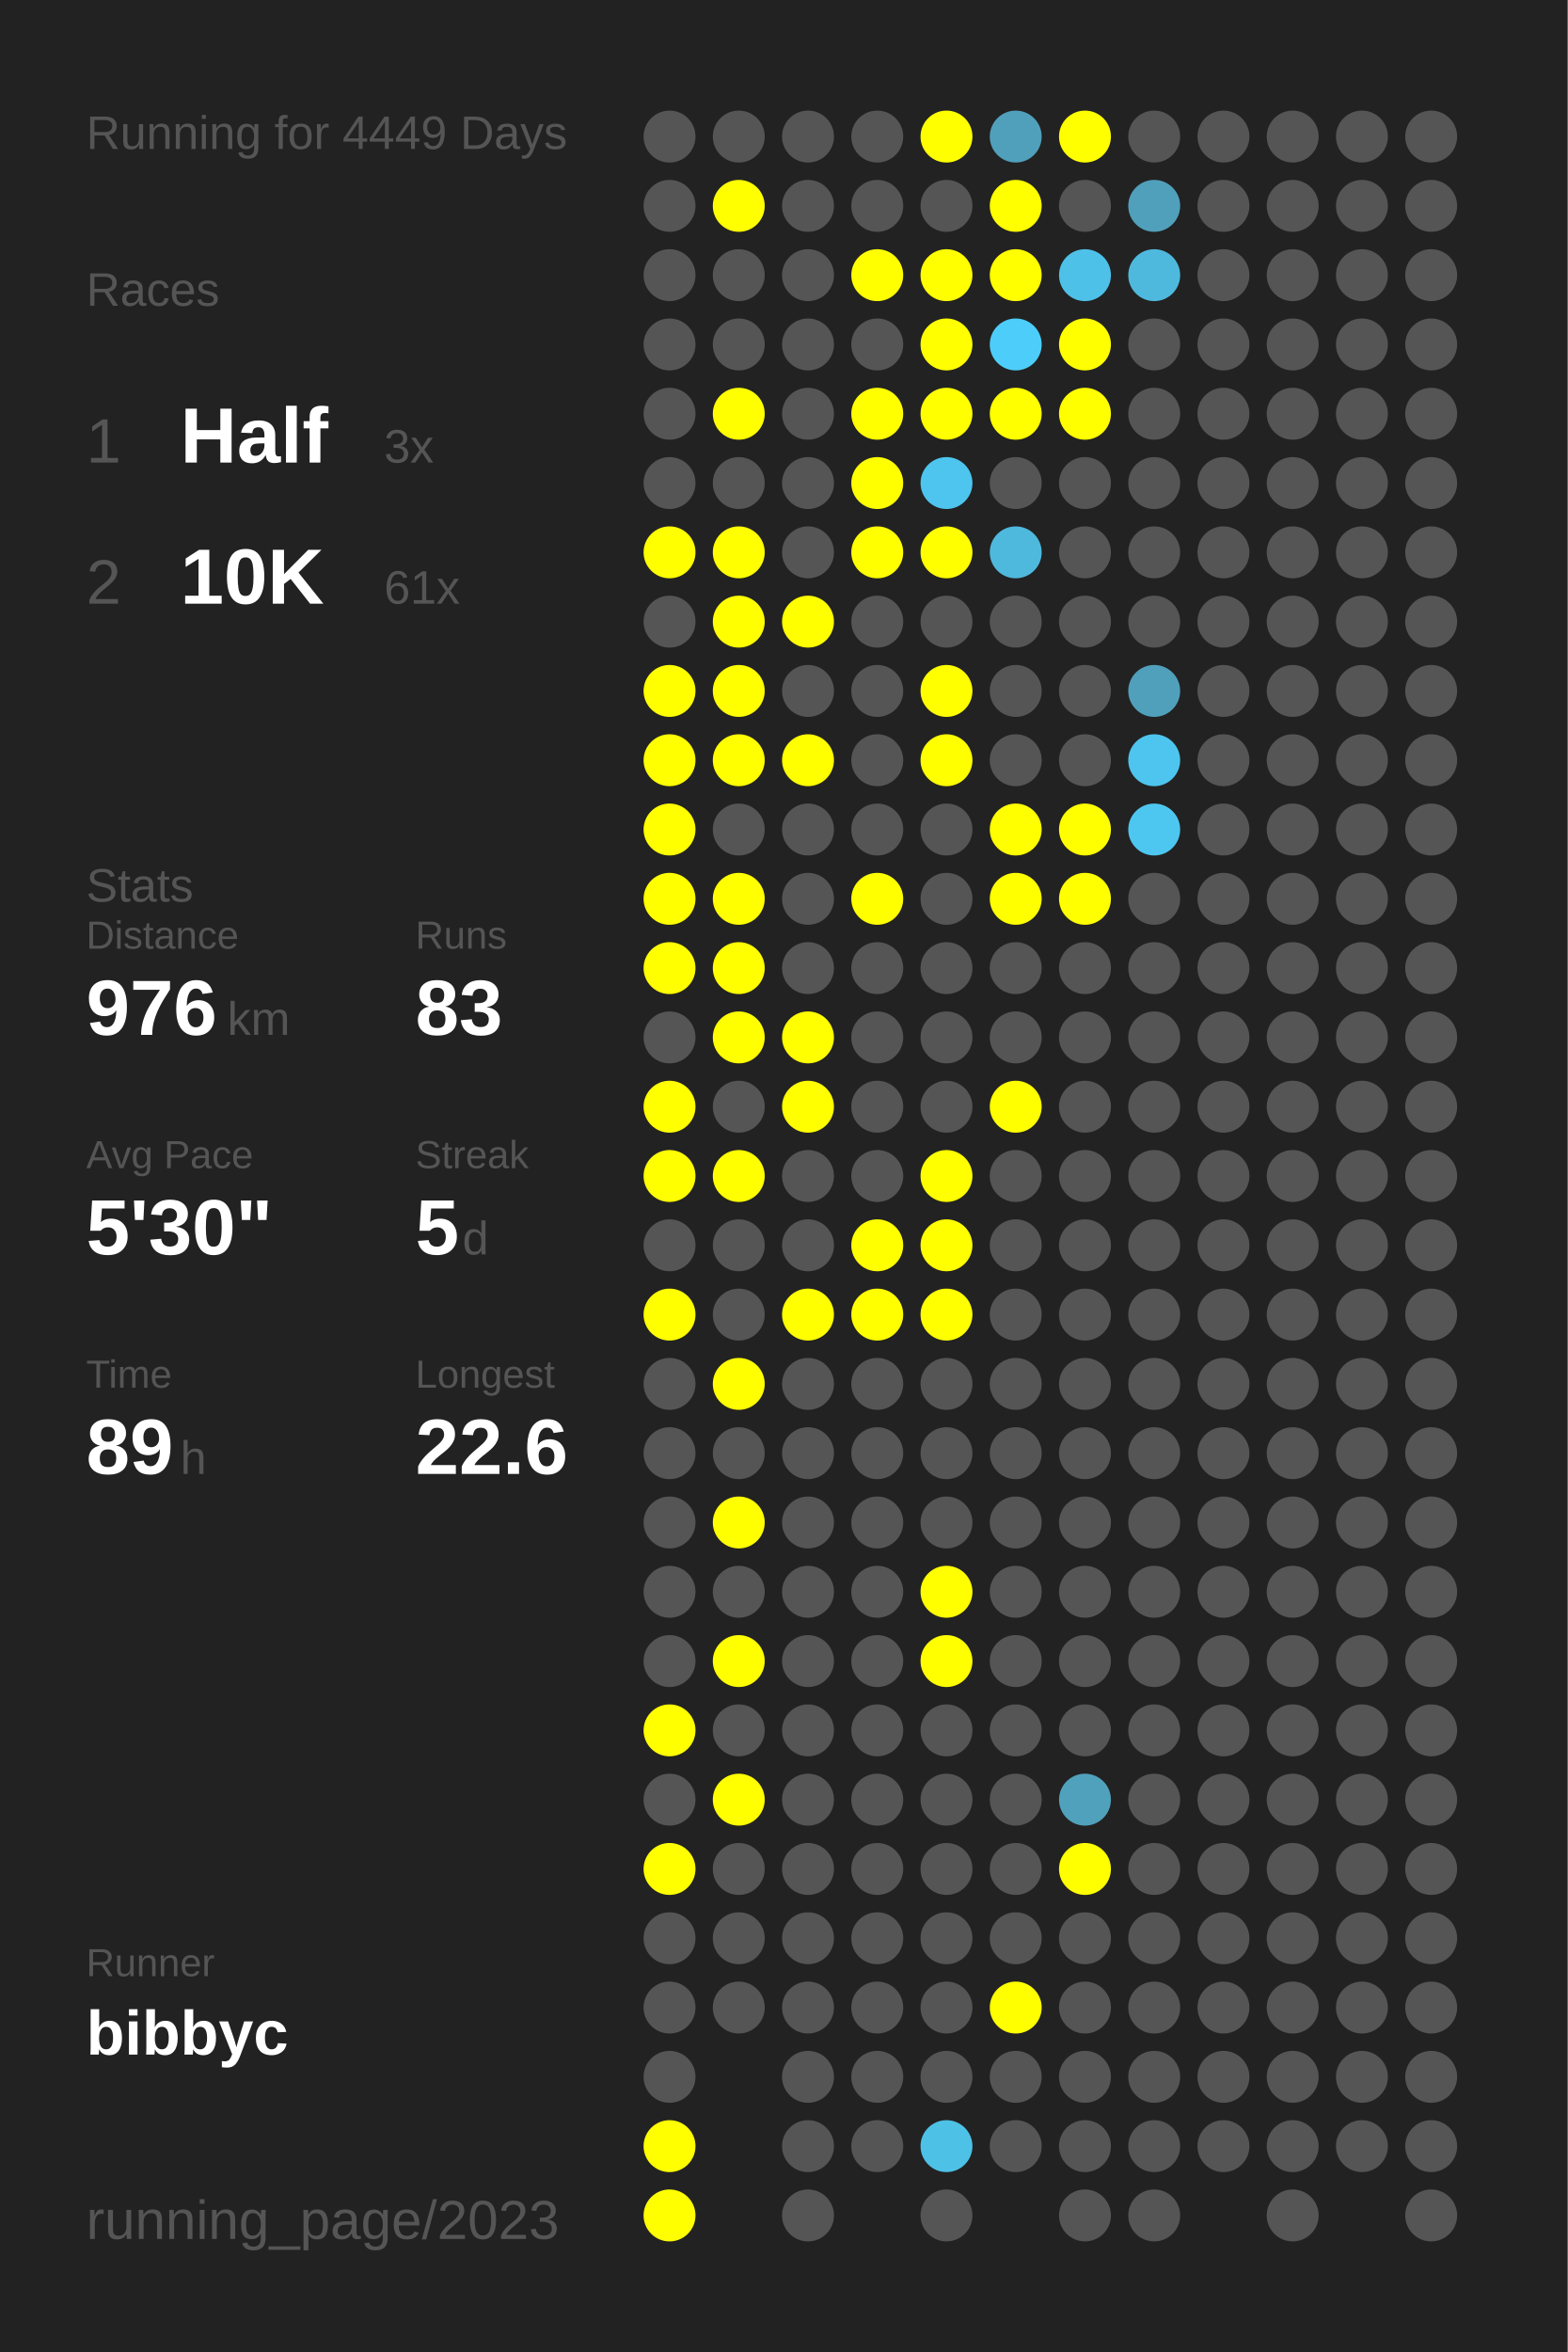
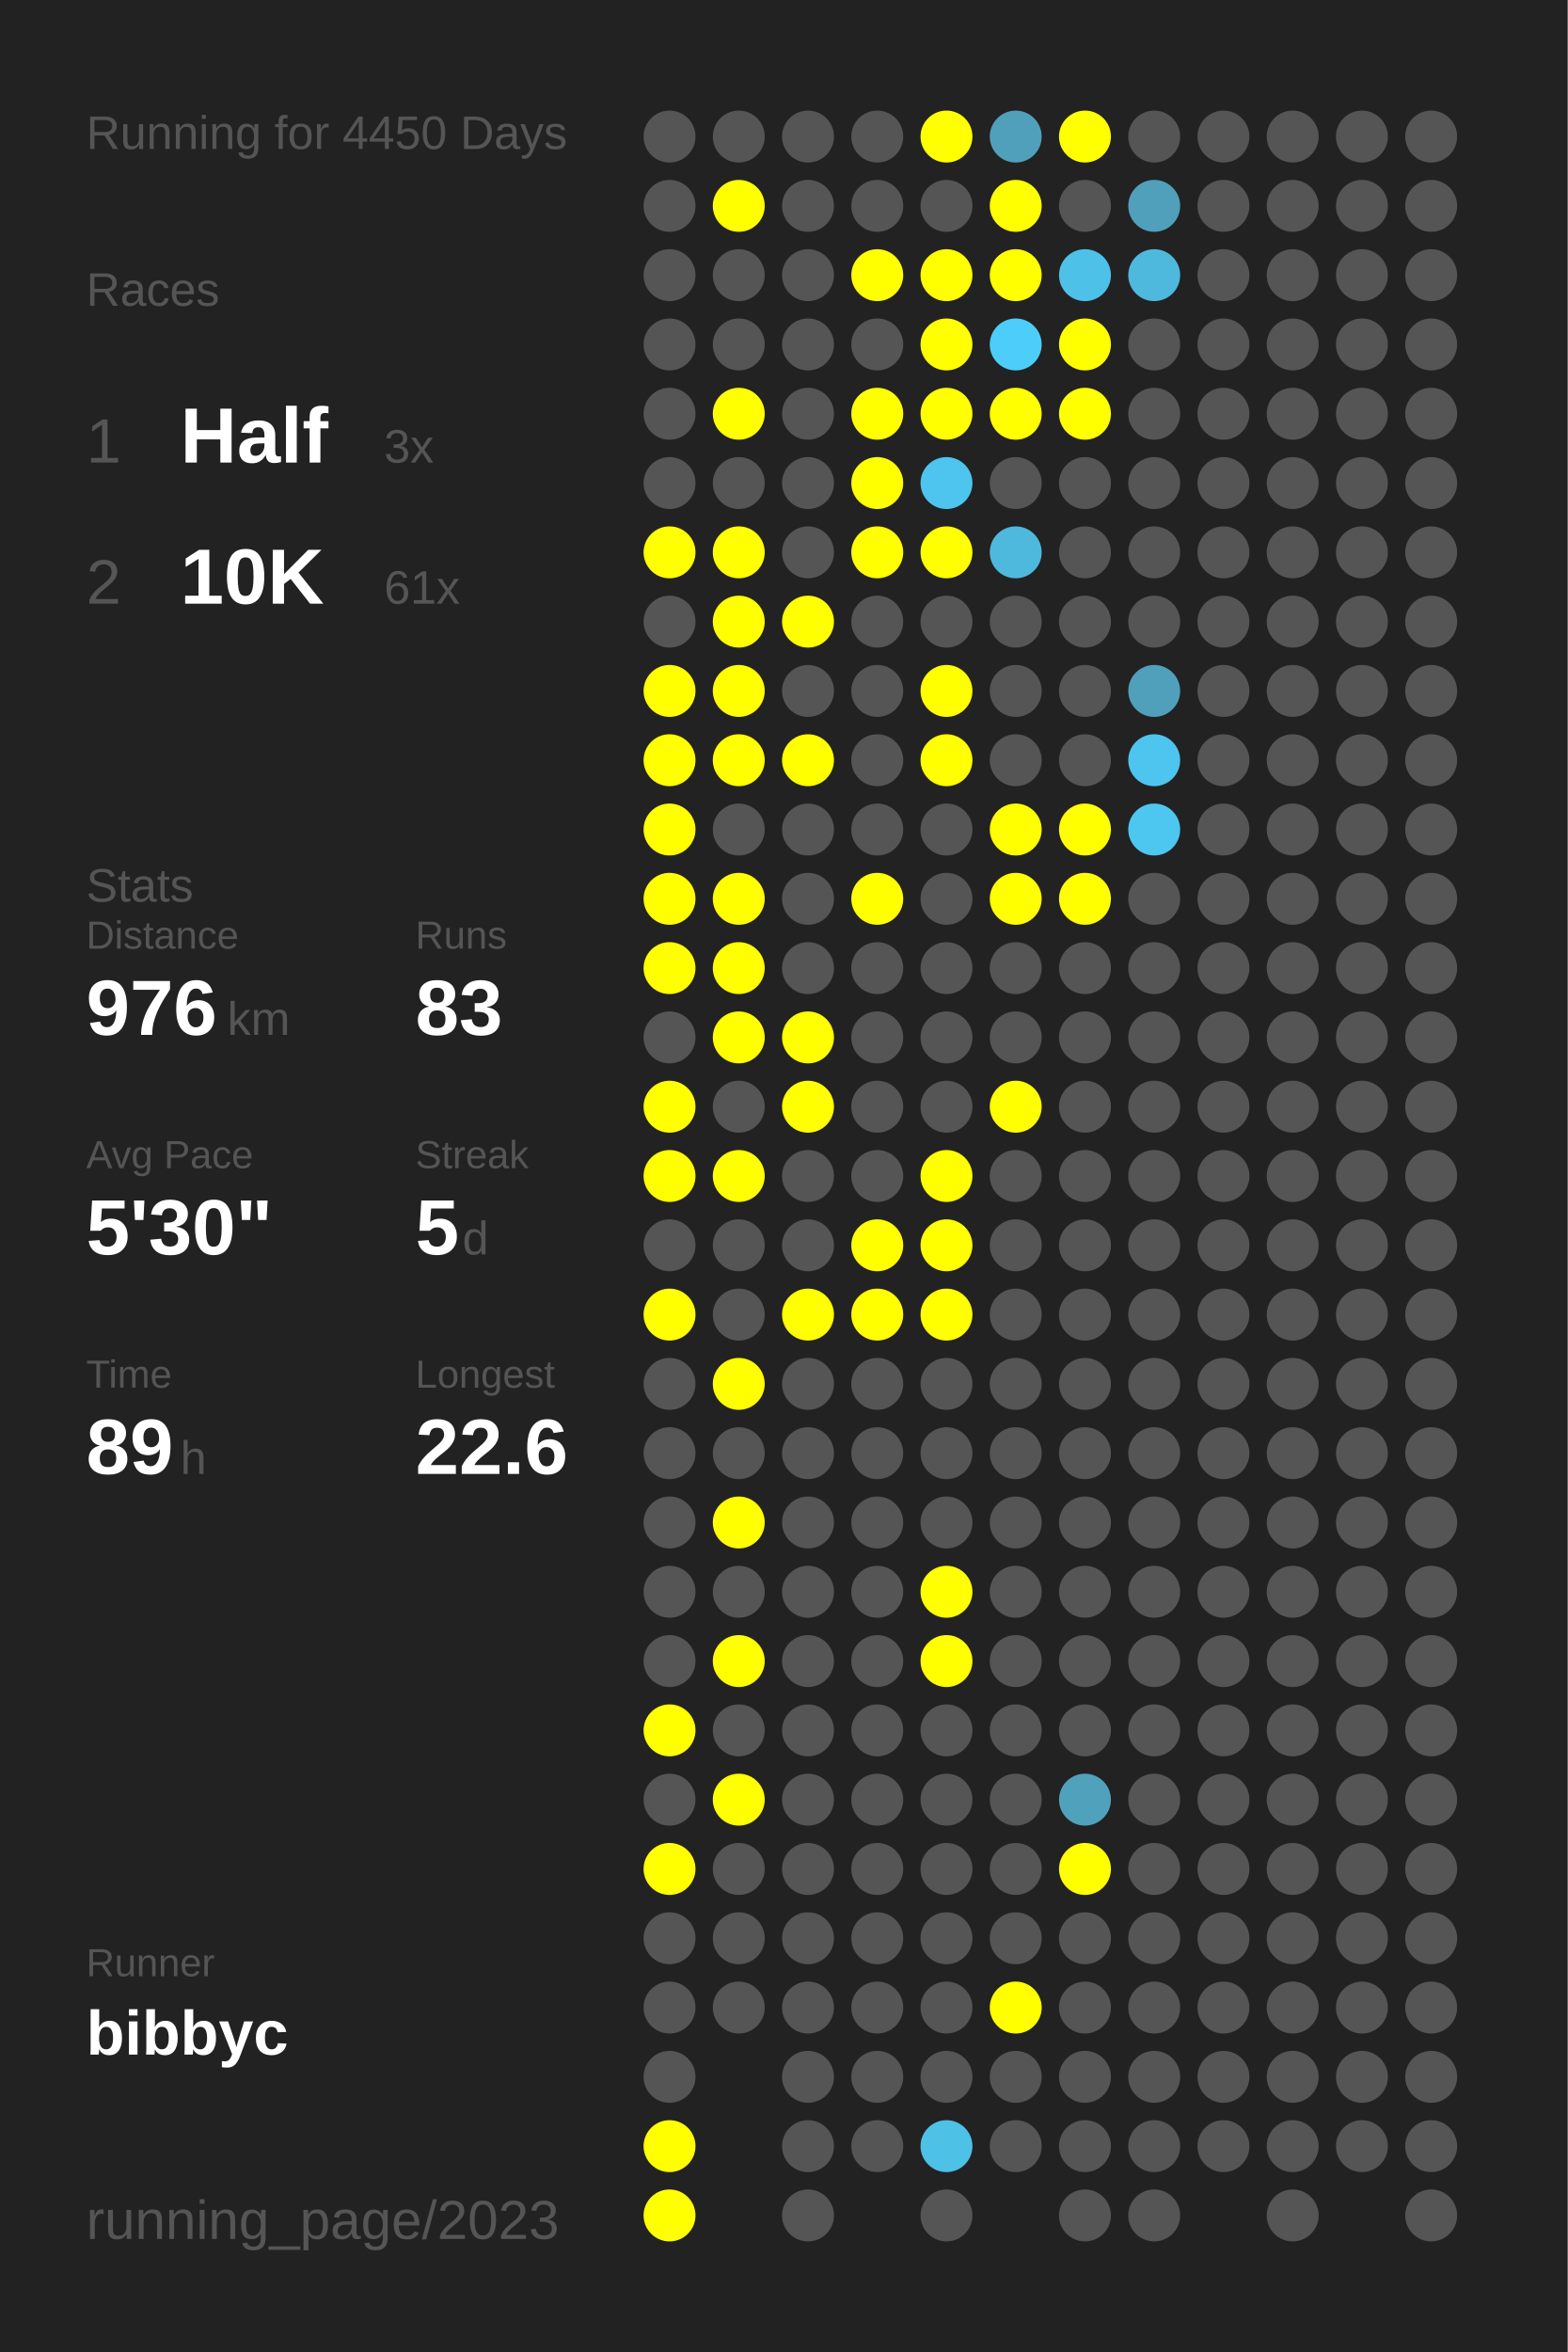
<svg xmlns="http://www.w3.org/2000/svg" baseProfile="full" height="300mm" version="1.1" viewBox="0,0,200,300" width="200mm">
  <defs />
  <rect fill="#222222" height="300" width="200" x="0" y="0" />
-   <text fill="#555555" style="font-size:6px; font-family:Arial;" x="11" y="19">Running for 4449 Days</text>
+   <text fill="#555555" style="font-size:6px; font-family:Arial;" x="11" y="19">Running for 4450 Days</text>
  <text fill="#555555" style="font-size:6px; font-family:Arial;" x="11" y="39">Races</text>
  <text fill="#555555" style="font-size:8px; font-family:Arial;" x="11" y="59">1</text>
  <text fill="#FFFFFF" style="font-size:10px; font-family:Arial; font-weight:bold;" x="23" y="59">Half</text>
  <text fill="#555555" style="font-size:6px; font-family:Arial;" x="49" y="59">3x</text>
  <text fill="#555555" style="font-size:8px; font-family:Arial;" x="11" y="77">2</text>
  <text fill="#FFFFFF" style="font-size:10px; font-family:Arial; font-weight:bold;" x="23" y="77">10K</text>
  <text fill="#555555" style="font-size:6px; font-family:Arial;" x="49" y="77">61x</text>
  <text fill="#555555" style="font-size:6px; font-family:Arial;" x="11" y="115">Stats</text>
  <text fill="#555555" style="font-size:5px; font-family:Arial;" x="11" y="121">Distance</text>
  <text fill="#FFFFFF" style="font-size:10px; font-family:Arial; font-weight:bold;" x="11" y="132">976</text>
  <text fill="#555555" style="font-size:6px; font-family:Arial;" x="29" y="132">km</text>
  <text fill="#555555" style="font-size:5px; font-family:Arial;" x="53" y="121">Runs</text>
  <text fill="#FFFFFF" style="font-size:10px; font-family:Arial; font-weight:bold;" x="53" y="132">83</text>
  <text fill="#555555" style="font-size:5px; font-family:Arial;" x="11" y="149">Avg Pace</text>
  <text fill="#FFFFFF" style="font-size:10px; font-family:Arial; font-weight:bold;" x="11" y="160">5'30"</text>
  <text fill="#555555" style="font-size:5px; font-family:Arial;" x="53" y="149">Streak</text>
  <text fill="#FFFFFF" style="font-size:10px; font-family:Arial; font-weight:bold;" x="53" y="160">5</text>
  <text fill="#555555" style="font-size:6px; font-family:Arial;" x="59" y="160">d</text>
  <text fill="#555555" style="font-size:5px; font-family:Arial;" x="11" y="177">Time</text>
  <text fill="#FFFFFF" style="font-size:10px; font-family:Arial; font-weight:bold;" x="11" y="188">89</text>
  <text fill="#555555" style="font-size:6px; font-family:Arial;" x="23" y="188">h</text>
  <text fill="#555555" style="font-size:5px; font-family:Arial;" x="53" y="177">Longest</text>
  <text fill="#FFFFFF" style="font-size:10px; font-family:Arial; font-weight:bold;" x="53" y="188">22.6</text>
  <text fill="#555555" style="font-size:5px; font-family:Arial;" x="11" y="252.065">Runner</text>
  <text fill="#FFFFFF" style="font-size:8px; font-family:Arial; font-weight:bold;" x="11" y="262.065">bibbyc</text>
  <text fill="#555555" style="font-size:7px; font-family:Arial;" x="11" y="285.581">running_page/2023</text>
  <circle cx="85.417" cy="17.419" fill="#555555" r="3.312" />
  <circle cx="85.417" cy="26.258" fill="#555555" r="3.312" />
  <circle cx="85.417" cy="35.097" fill="#555555" r="3.312" />
  <circle cx="85.417" cy="43.935" fill="#555555" r="3.312" />
  <circle cx="85.417" cy="52.774" fill="#555555" r="3.312" />
  <circle cx="85.417" cy="61.613" fill="#555555" r="3.312" />
  <circle cx="85.417" cy="70.452" fill="#FFFF00" r="3.312" />
  <circle cx="85.417" cy="79.29" fill="#555555" r="3.312" />
  <circle cx="85.417" cy="88.129" fill="#FFFF00" r="3.312" />
  <circle cx="85.417" cy="96.968" fill="#FFFF00" r="3.312" />
  <circle cx="85.417" cy="105.806" fill="#FFFF00" r="3.312" />
  <circle cx="85.417" cy="114.645" fill="#FFFF00" r="3.312" />
  <circle cx="85.417" cy="123.484" fill="#FFFF00" r="3.312" />
  <circle cx="85.417" cy="132.323" fill="#555555" r="3.312" />
  <circle cx="85.417" cy="141.161" fill="#FFFF00" r="3.312" />
  <circle cx="85.417" cy="150" fill="#FFFF00" r="3.312" />
  <circle cx="85.417" cy="158.839" fill="#555555" r="3.312" />
  <circle cx="85.417" cy="167.677" fill="#FFFF00" r="3.312" />
  <circle cx="85.417" cy="176.516" fill="#555555" r="3.312" />
  <circle cx="85.417" cy="185.355" fill="#555555" r="3.312" />
  <circle cx="85.417" cy="194.194" fill="#555555" r="3.312" />
  <circle cx="85.417" cy="203.032" fill="#555555" r="3.312" />
  <circle cx="85.417" cy="211.871" fill="#555555" r="3.312" />
  <circle cx="85.417" cy="220.71" fill="#FFFF00" r="3.312" />
  <circle cx="85.417" cy="229.548" fill="#555555" r="3.312" />
  <circle cx="85.417" cy="238.387" fill="#FFFF00" r="3.312" />
  <circle cx="85.417" cy="247.226" fill="#555555" r="3.312" />
  <circle cx="85.417" cy="256.065" fill="#555555" r="3.312" />
  <circle cx="85.417" cy="264.903" fill="#555555" r="3.312" />
  <circle cx="85.417" cy="273.742" fill="#FFFF00" r="3.312" />
  <circle cx="85.417" cy="282.581" fill="#FFFF00" r="3.312" />
  <circle cx="94.25" cy="17.419" fill="#555555" r="3.312" />
  <circle cx="94.25" cy="26.258" fill="#FFFF00" r="3.312" />
  <circle cx="94.25" cy="35.097" fill="#555555" r="3.312" />
  <circle cx="94.25" cy="43.935" fill="#555555" r="3.312" />
  <circle cx="94.25" cy="52.774" fill="#FFFF00" r="3.312" />
  <circle cx="94.25" cy="61.613" fill="#555555" r="3.312" />
  <circle cx="94.25" cy="70.452" fill="#FFFF00" r="3.312" />
  <circle cx="94.25" cy="79.29" fill="#FFFF00" r="3.312" />
  <circle cx="94.25" cy="88.129" fill="#FFFF00" r="3.312" />
  <circle cx="94.25" cy="96.968" fill="#FFFF00" r="3.312" />
  <circle cx="94.25" cy="105.806" fill="#555555" r="3.312" />
  <circle cx="94.25" cy="114.645" fill="#FFFF00" r="3.312" />
  <circle cx="94.25" cy="123.484" fill="#FFFF00" r="3.312" />
  <circle cx="94.25" cy="132.323" fill="#FFFF00" r="3.312" />
  <circle cx="94.25" cy="141.161" fill="#555555" r="3.312" />
  <circle cx="94.25" cy="150" fill="#FFFF00" r="3.312" />
  <circle cx="94.25" cy="158.839" fill="#555555" r="3.312" />
  <circle cx="94.25" cy="167.677" fill="#555555" r="3.312" />
  <circle cx="94.25" cy="176.516" fill="#FFFF00" r="3.312" />
  <circle cx="94.25" cy="185.355" fill="#555555" r="3.312" />
  <circle cx="94.25" cy="194.194" fill="#FFFF00" r="3.312" />
  <circle cx="94.25" cy="203.032" fill="#555555" r="3.312" />
  <circle cx="94.25" cy="211.871" fill="#FFFF00" r="3.312" />
  <circle cx="94.25" cy="220.71" fill="#555555" r="3.312" />
  <circle cx="94.25" cy="229.548" fill="#FFFF00" r="3.312" />
  <circle cx="94.25" cy="238.387" fill="#555555" r="3.312" />
  <circle cx="94.25" cy="247.226" fill="#555555" r="3.312" />
  <circle cx="94.25" cy="256.065" fill="#555555" r="3.312" />
  <circle cx="103.083" cy="17.419" fill="#555555" r="3.312" />
  <circle cx="103.083" cy="26.258" fill="#555555" r="3.312" />
  <circle cx="103.083" cy="35.097" fill="#555555" r="3.312" />
  <circle cx="103.083" cy="43.935" fill="#555555" r="3.312" />
  <circle cx="103.083" cy="52.774" fill="#555555" r="3.312" />
  <circle cx="103.083" cy="61.613" fill="#555555" r="3.312" />
  <circle cx="103.083" cy="70.452" fill="#555555" r="3.312" />
  <circle cx="103.083" cy="79.29" fill="#FFFF00" r="3.312" />
  <circle cx="103.083" cy="88.129" fill="#555555" r="3.312" />
  <circle cx="103.083" cy="96.968" fill="#FFFF00" r="3.312" />
  <circle cx="103.083" cy="105.806" fill="#555555" r="3.312" />
  <circle cx="103.083" cy="114.645" fill="#555555" r="3.312" />
  <circle cx="103.083" cy="123.484" fill="#555555" r="3.312" />
  <circle cx="103.083" cy="132.323" fill="#FFFF00" r="3.312" />
  <circle cx="103.083" cy="141.161" fill="#FFFF00" r="3.312" />
  <circle cx="103.083" cy="150" fill="#555555" r="3.312" />
  <circle cx="103.083" cy="158.839" fill="#555555" r="3.312" />
  <circle cx="103.083" cy="167.677" fill="#FFFF00" r="3.312" />
  <circle cx="103.083" cy="176.516" fill="#555555" r="3.312" />
  <circle cx="103.083" cy="185.355" fill="#555555" r="3.312" />
  <circle cx="103.083" cy="194.194" fill="#555555" r="3.312" />
  <circle cx="103.083" cy="203.032" fill="#555555" r="3.312" />
  <circle cx="103.083" cy="211.871" fill="#555555" r="3.312" />
  <circle cx="103.083" cy="220.71" fill="#555555" r="3.312" />
  <circle cx="103.083" cy="229.548" fill="#555555" r="3.312" />
  <circle cx="103.083" cy="238.387" fill="#555555" r="3.312" />
  <circle cx="103.083" cy="247.226" fill="#555555" r="3.312" />
  <circle cx="103.083" cy="256.065" fill="#555555" r="3.312" />
  <circle cx="103.083" cy="264.903" fill="#555555" r="3.312" />
  <circle cx="103.083" cy="273.742" fill="#555555" r="3.312" />
  <circle cx="103.083" cy="282.581" fill="#555555" r="3.312" />
  <circle cx="111.917" cy="17.419" fill="#555555" r="3.312" />
  <circle cx="111.917" cy="26.258" fill="#555555" r="3.312" />
  <circle cx="111.917" cy="35.097" fill="#FFFF00" r="3.312" />
  <circle cx="111.917" cy="43.935" fill="#555555" r="3.312" />
  <circle cx="111.917" cy="52.774" fill="#FFFF00" r="3.312" />
  <circle cx="111.917" cy="61.613" fill="#FFFF00" r="3.312" />
  <circle cx="111.917" cy="70.452" fill="#FFFF00" r="3.312" />
  <circle cx="111.917" cy="79.29" fill="#555555" r="3.312" />
  <circle cx="111.917" cy="88.129" fill="#555555" r="3.312" />
  <circle cx="111.917" cy="96.968" fill="#555555" r="3.312" />
  <circle cx="111.917" cy="105.806" fill="#555555" r="3.312" />
  <circle cx="111.917" cy="114.645" fill="#FFFF00" r="3.312" />
  <circle cx="111.917" cy="123.484" fill="#555555" r="3.312" />
  <circle cx="111.917" cy="132.323" fill="#555555" r="3.312" />
  <circle cx="111.917" cy="141.161" fill="#555555" r="3.312" />
  <circle cx="111.917" cy="150" fill="#555555" r="3.312" />
  <circle cx="111.917" cy="158.839" fill="#FFFF00" r="3.312" />
  <circle cx="111.917" cy="167.677" fill="#FFFF00" r="3.312" />
  <circle cx="111.917" cy="176.516" fill="#555555" r="3.312" />
  <circle cx="111.917" cy="185.355" fill="#555555" r="3.312" />
  <circle cx="111.917" cy="194.194" fill="#555555" r="3.312" />
  <circle cx="111.917" cy="203.032" fill="#555555" r="3.312" />
  <circle cx="111.917" cy="211.871" fill="#555555" r="3.312" />
  <circle cx="111.917" cy="220.71" fill="#555555" r="3.312" />
  <circle cx="111.917" cy="229.548" fill="#555555" r="3.312" />
  <circle cx="111.917" cy="238.387" fill="#555555" r="3.312" />
  <circle cx="111.917" cy="247.226" fill="#555555" r="3.312" />
  <circle cx="111.917" cy="256.065" fill="#555555" r="3.312" />
  <circle cx="111.917" cy="264.903" fill="#555555" r="3.312" />
  <circle cx="111.917" cy="273.742" fill="#555555" r="3.312" />
  <circle cx="120.75" cy="17.419" fill="#FFFF00" r="3.312" />
  <circle cx="120.75" cy="26.258" fill="#555555" r="3.312" />
  <circle cx="120.75" cy="35.097" fill="#FFFF00" r="3.312" />
  <circle cx="120.75" cy="43.935" fill="#FFFF00" r="3.312" />
  <circle cx="120.75" cy="52.774" fill="#FFFF00" r="3.312" />
  <circle cx="120.75" cy="61.613" fill="#4dc5ee" r="3.312" />
  <circle cx="120.75" cy="70.452" fill="#FFFF00" r="3.312" />
  <circle cx="120.75" cy="79.29" fill="#555555" r="3.312" />
  <circle cx="120.75" cy="88.129" fill="#FFFF00" r="3.312" />
  <circle cx="120.75" cy="96.968" fill="#FFFF00" r="3.312" />
  <circle cx="120.75" cy="105.806" fill="#555555" r="3.312" />
  <circle cx="120.75" cy="114.645" fill="#555555" r="3.312" />
  <circle cx="120.75" cy="123.484" fill="#555555" r="3.312" />
  <circle cx="120.75" cy="132.323" fill="#555555" r="3.312" />
  <circle cx="120.75" cy="141.161" fill="#555555" r="3.312" />
  <circle cx="120.75" cy="150" fill="#FFFF00" r="3.312" />
  <circle cx="120.75" cy="158.839" fill="#FFFF00" r="3.312" />
  <circle cx="120.75" cy="167.677" fill="#FFFF00" r="3.312" />
  <circle cx="120.75" cy="176.516" fill="#555555" r="3.312" />
  <circle cx="120.75" cy="185.355" fill="#555555" r="3.312" />
  <circle cx="120.75" cy="194.194" fill="#555555" r="3.312" />
  <circle cx="120.75" cy="203.032" fill="#FFFF00" r="3.312" />
  <circle cx="120.75" cy="211.871" fill="#FFFF00" r="3.312" />
  <circle cx="120.75" cy="220.71" fill="#555555" r="3.312" />
  <circle cx="120.75" cy="229.548" fill="#555555" r="3.312" />
  <circle cx="120.75" cy="238.387" fill="#555555" r="3.312" />
  <circle cx="120.75" cy="247.226" fill="#555555" r="3.312" />
  <circle cx="120.75" cy="256.065" fill="#555555" r="3.312" />
  <circle cx="120.75" cy="264.903" fill="#555555" r="3.312" />
  <circle cx="120.75" cy="273.742" fill="#4ec1e7" r="3.312" />
  <circle cx="120.75" cy="282.581" fill="#555555" r="3.312" />
  <circle cx="129.583" cy="17.419" fill="#50a0bb" r="3.312" />
  <circle cx="129.583" cy="26.258" fill="#FFFF00" r="3.312" />
  <circle cx="129.583" cy="35.097" fill="#FFFF00" r="3.312" />
  <circle cx="129.583" cy="43.935" fill="#4dcefa" r="3.312" />
  <circle cx="129.583" cy="52.774" fill="#FFFF00" r="3.312" />
  <circle cx="129.583" cy="61.613" fill="#555555" r="3.312" />
  <circle cx="129.583" cy="70.452" fill="#4eb9dd" r="3.312" />
  <circle cx="129.583" cy="79.29" fill="#555555" r="3.312" />
  <circle cx="129.583" cy="88.129" fill="#555555" r="3.312" />
  <circle cx="129.583" cy="96.968" fill="#555555" r="3.312" />
  <circle cx="129.583" cy="105.806" fill="#FFFF00" r="3.312" />
  <circle cx="129.583" cy="114.645" fill="#FFFF00" r="3.312" />
  <circle cx="129.583" cy="123.484" fill="#555555" r="3.312" />
  <circle cx="129.583" cy="132.323" fill="#555555" r="3.312" />
  <circle cx="129.583" cy="141.161" fill="#FFFF00" r="3.312" />
  <circle cx="129.583" cy="150" fill="#555555" r="3.312" />
  <circle cx="129.583" cy="158.839" fill="#555555" r="3.312" />
  <circle cx="129.583" cy="167.677" fill="#555555" r="3.312" />
  <circle cx="129.583" cy="176.516" fill="#555555" r="3.312" />
  <circle cx="129.583" cy="185.355" fill="#555555" r="3.312" />
  <circle cx="129.583" cy="194.194" fill="#555555" r="3.312" />
  <circle cx="129.583" cy="203.032" fill="#555555" r="3.312" />
  <circle cx="129.583" cy="211.871" fill="#555555" r="3.312" />
  <circle cx="129.583" cy="220.71" fill="#555555" r="3.312" />
  <circle cx="129.583" cy="229.548" fill="#555555" r="3.312" />
  <circle cx="129.583" cy="238.387" fill="#555555" r="3.312" />
  <circle cx="129.583" cy="247.226" fill="#555555" r="3.312" />
  <circle cx="129.583" cy="256.065" fill="#FFFF00" r="3.312" />
  <circle cx="129.583" cy="264.903" fill="#555555" r="3.312" />
  <circle cx="129.583" cy="273.742" fill="#555555" r="3.312" />
  <circle cx="138.417" cy="17.419" fill="#FFFF00" r="3.312" />
  <circle cx="138.417" cy="26.258" fill="#555555" r="3.312" />
  <circle cx="138.417" cy="35.097" fill="#4ec1e8" r="3.312" />
  <circle cx="138.417" cy="43.935" fill="#FFFF00" r="3.312" />
  <circle cx="138.417" cy="52.774" fill="#FFFF00" r="3.312" />
  <circle cx="138.417" cy="61.613" fill="#555555" r="3.312" />
  <circle cx="138.417" cy="70.452" fill="#555555" r="3.312" />
  <circle cx="138.417" cy="79.29" fill="#555555" r="3.312" />
  <circle cx="138.417" cy="88.129" fill="#555555" r="3.312" />
  <circle cx="138.417" cy="96.968" fill="#555555" r="3.312" />
  <circle cx="138.417" cy="105.806" fill="#FFFF00" r="3.312" />
  <circle cx="138.417" cy="114.645" fill="#FFFF00" r="3.312" />
  <circle cx="138.417" cy="123.484" fill="#555555" r="3.312" />
  <circle cx="138.417" cy="132.323" fill="#555555" r="3.312" />
  <circle cx="138.417" cy="141.161" fill="#555555" r="3.312" />
  <circle cx="138.417" cy="150" fill="#555555" r="3.312" />
  <circle cx="138.417" cy="158.839" fill="#555555" r="3.312" />
  <circle cx="138.417" cy="167.677" fill="#555555" r="3.312" />
  <circle cx="138.417" cy="176.516" fill="#555555" r="3.312" />
  <circle cx="138.417" cy="185.355" fill="#555555" r="3.312" />
  <circle cx="138.417" cy="194.194" fill="#555555" r="3.312" />
  <circle cx="138.417" cy="203.032" fill="#555555" r="3.312" />
  <circle cx="138.417" cy="211.871" fill="#555555" r="3.312" />
  <circle cx="138.417" cy="220.71" fill="#555555" r="3.312" />
  <circle cx="138.417" cy="229.548" fill="#50a1bc" r="3.312" />
  <circle cx="138.417" cy="238.387" fill="#FFFF00" r="3.312" />
  <circle cx="138.417" cy="247.226" fill="#555555" r="3.312" />
  <circle cx="138.417" cy="256.065" fill="#555555" r="3.312" />
  <circle cx="138.417" cy="264.903" fill="#555555" r="3.312" />
  <circle cx="138.417" cy="273.742" fill="#555555" r="3.312" />
  <circle cx="138.417" cy="282.581" fill="#555555" r="3.312" />
  <circle cx="147.25" cy="17.419" fill="#555555" r="3.312" />
  <circle cx="147.25" cy="26.258" fill="#50a0bb" r="3.312" />
  <circle cx="147.25" cy="35.097" fill="#4eb9dd" r="3.312" />
  <circle cx="147.25" cy="43.935" fill="#555555" r="3.312" />
  <circle cx="147.25" cy="52.774" fill="#555555" r="3.312" />
  <circle cx="147.25" cy="61.613" fill="#555555" r="3.312" />
  <circle cx="147.25" cy="70.452" fill="#555555" r="3.312" />
  <circle cx="147.25" cy="79.29" fill="#555555" r="3.312" />
  <circle cx="147.25" cy="88.129" fill="#50a0bb" r="3.312" />
  <circle cx="147.25" cy="96.968" fill="#4dc5ee" r="3.312" />
  <circle cx="147.25" cy="105.806" fill="#4dc7f0" r="3.312" />
  <circle cx="147.25" cy="114.645" fill="#555555" r="3.312" />
  <circle cx="147.25" cy="123.484" fill="#555555" r="3.312" />
  <circle cx="147.25" cy="132.323" fill="#555555" r="3.312" />
  <circle cx="147.25" cy="141.161" fill="#555555" r="3.312" />
  <circle cx="147.25" cy="150" fill="#555555" r="3.312" />
  <circle cx="147.25" cy="158.839" fill="#555555" r="3.312" />
  <circle cx="147.25" cy="167.677" fill="#555555" r="3.312" />
  <circle cx="147.25" cy="176.516" fill="#555555" r="3.312" />
  <circle cx="147.25" cy="185.355" fill="#555555" r="3.312" />
  <circle cx="147.25" cy="194.194" fill="#555555" r="3.312" />
  <circle cx="147.25" cy="203.032" fill="#555555" r="3.312" />
  <circle cx="147.25" cy="211.871" fill="#555555" r="3.312" />
  <circle cx="147.25" cy="220.71" fill="#555555" r="3.312" />
  <circle cx="147.25" cy="229.548" fill="#555555" r="3.312" />
  <circle cx="147.25" cy="238.387" fill="#555555" r="3.312" />
  <circle cx="147.25" cy="247.226" fill="#555555" r="3.312" />
  <circle cx="147.25" cy="256.065" fill="#555555" r="3.312" />
  <circle cx="147.25" cy="264.903" fill="#555555" r="3.312" />
  <circle cx="147.25" cy="273.742" fill="#555555" r="3.312" />
  <circle cx="147.25" cy="282.581" fill="#555555" r="3.312" />
  <circle cx="156.083" cy="17.419" fill="#555555" r="3.312" />
  <circle cx="156.083" cy="26.258" fill="#555555" r="3.312" />
  <circle cx="156.083" cy="35.097" fill="#555555" r="3.312" />
  <circle cx="156.083" cy="43.935" fill="#555555" r="3.312" />
  <circle cx="156.083" cy="52.774" fill="#555555" r="3.312" />
  <circle cx="156.083" cy="61.613" fill="#555555" r="3.312" />
  <circle cx="156.083" cy="70.452" fill="#555555" r="3.312" />
  <circle cx="156.083" cy="79.29" fill="#555555" r="3.312" />
  <circle cx="156.083" cy="88.129" fill="#555555" r="3.312" />
  <circle cx="156.083" cy="96.968" fill="#555555" r="3.312" />
  <circle cx="156.083" cy="105.806" fill="#555555" r="3.312" />
  <circle cx="156.083" cy="114.645" fill="#555555" r="3.312" />
  <circle cx="156.083" cy="123.484" fill="#555555" r="3.312" />
  <circle cx="156.083" cy="132.323" fill="#555555" r="3.312" />
  <circle cx="156.083" cy="141.161" fill="#555555" r="3.312" />
  <circle cx="156.083" cy="150" fill="#555555" r="3.312" />
  <circle cx="156.083" cy="158.839" fill="#555555" r="3.312" />
  <circle cx="156.083" cy="167.677" fill="#555555" r="3.312" />
  <circle cx="156.083" cy="176.516" fill="#555555" r="3.312" />
  <circle cx="156.083" cy="185.355" fill="#555555" r="3.312" />
  <circle cx="156.083" cy="194.194" fill="#555555" r="3.312" />
  <circle cx="156.083" cy="203.032" fill="#555555" r="3.312" />
  <circle cx="156.083" cy="211.871" fill="#555555" r="3.312" />
  <circle cx="156.083" cy="220.71" fill="#555555" r="3.312" />
  <circle cx="156.083" cy="229.548" fill="#555555" r="3.312" />
  <circle cx="156.083" cy="238.387" fill="#555555" r="3.312" />
  <circle cx="156.083" cy="247.226" fill="#555555" r="3.312" />
  <circle cx="156.083" cy="256.065" fill="#555555" r="3.312" />
  <circle cx="156.083" cy="264.903" fill="#555555" r="3.312" />
  <circle cx="156.083" cy="273.742" fill="#555555" r="3.312" />
  <circle cx="164.917" cy="17.419" fill="#555555" r="3.312" />
  <circle cx="164.917" cy="26.258" fill="#555555" r="3.312" />
  <circle cx="164.917" cy="35.097" fill="#555555" r="3.312" />
  <circle cx="164.917" cy="43.935" fill="#555555" r="3.312" />
  <circle cx="164.917" cy="52.774" fill="#555555" r="3.312" />
  <circle cx="164.917" cy="61.613" fill="#555555" r="3.312" />
  <circle cx="164.917" cy="70.452" fill="#555555" r="3.312" />
  <circle cx="164.917" cy="79.29" fill="#555555" r="3.312" />
  <circle cx="164.917" cy="88.129" fill="#555555" r="3.312" />
  <circle cx="164.917" cy="96.968" fill="#555555" r="3.312" />
  <circle cx="164.917" cy="105.806" fill="#555555" r="3.312" />
  <circle cx="164.917" cy="114.645" fill="#555555" r="3.312" />
  <circle cx="164.917" cy="123.484" fill="#555555" r="3.312" />
  <circle cx="164.917" cy="132.323" fill="#555555" r="3.312" />
  <circle cx="164.917" cy="141.161" fill="#555555" r="3.312" />
  <circle cx="164.917" cy="150" fill="#555555" r="3.312" />
  <circle cx="164.917" cy="158.839" fill="#555555" r="3.312" />
  <circle cx="164.917" cy="167.677" fill="#555555" r="3.312" />
  <circle cx="164.917" cy="176.516" fill="#555555" r="3.312" />
  <circle cx="164.917" cy="185.355" fill="#555555" r="3.312" />
  <circle cx="164.917" cy="194.194" fill="#555555" r="3.312" />
  <circle cx="164.917" cy="203.032" fill="#555555" r="3.312" />
  <circle cx="164.917" cy="211.871" fill="#555555" r="3.312" />
  <circle cx="164.917" cy="220.71" fill="#555555" r="3.312" />
  <circle cx="164.917" cy="229.548" fill="#555555" r="3.312" />
  <circle cx="164.917" cy="238.387" fill="#555555" r="3.312" />
  <circle cx="164.917" cy="247.226" fill="#555555" r="3.312" />
  <circle cx="164.917" cy="256.065" fill="#555555" r="3.312" />
  <circle cx="164.917" cy="264.903" fill="#555555" r="3.312" />
  <circle cx="164.917" cy="273.742" fill="#555555" r="3.312" />
  <circle cx="164.917" cy="282.581" fill="#555555" r="3.312" />
  <circle cx="173.75" cy="17.419" fill="#555555" r="3.312" />
  <circle cx="173.75" cy="26.258" fill="#555555" r="3.312" />
  <circle cx="173.75" cy="35.097" fill="#555555" r="3.312" />
  <circle cx="173.75" cy="43.935" fill="#555555" r="3.312" />
  <circle cx="173.75" cy="52.774" fill="#555555" r="3.312" />
  <circle cx="173.75" cy="61.613" fill="#555555" r="3.312" />
  <circle cx="173.75" cy="70.452" fill="#555555" r="3.312" />
  <circle cx="173.75" cy="79.29" fill="#555555" r="3.312" />
  <circle cx="173.75" cy="88.129" fill="#555555" r="3.312" />
  <circle cx="173.75" cy="96.968" fill="#555555" r="3.312" />
  <circle cx="173.75" cy="105.806" fill="#555555" r="3.312" />
  <circle cx="173.75" cy="114.645" fill="#555555" r="3.312" />
  <circle cx="173.75" cy="123.484" fill="#555555" r="3.312" />
  <circle cx="173.75" cy="132.323" fill="#555555" r="3.312" />
  <circle cx="173.75" cy="141.161" fill="#555555" r="3.312" />
  <circle cx="173.75" cy="150" fill="#555555" r="3.312" />
  <circle cx="173.75" cy="158.839" fill="#555555" r="3.312" />
  <circle cx="173.75" cy="167.677" fill="#555555" r="3.312" />
  <circle cx="173.75" cy="176.516" fill="#555555" r="3.312" />
  <circle cx="173.75" cy="185.355" fill="#555555" r="3.312" />
  <circle cx="173.75" cy="194.194" fill="#555555" r="3.312" />
  <circle cx="173.75" cy="203.032" fill="#555555" r="3.312" />
  <circle cx="173.75" cy="211.871" fill="#555555" r="3.312" />
  <circle cx="173.75" cy="220.71" fill="#555555" r="3.312" />
  <circle cx="173.75" cy="229.548" fill="#555555" r="3.312" />
  <circle cx="173.75" cy="238.387" fill="#555555" r="3.312" />
  <circle cx="173.75" cy="247.226" fill="#555555" r="3.312" />
  <circle cx="173.75" cy="256.065" fill="#555555" r="3.312" />
  <circle cx="173.75" cy="264.903" fill="#555555" r="3.312" />
  <circle cx="173.75" cy="273.742" fill="#555555" r="3.312" />
  <circle cx="182.583" cy="17.419" fill="#555555" r="3.312" />
  <circle cx="182.583" cy="26.258" fill="#555555" r="3.312" />
  <circle cx="182.583" cy="35.097" fill="#555555" r="3.312" />
  <circle cx="182.583" cy="43.935" fill="#555555" r="3.312" />
  <circle cx="182.583" cy="52.774" fill="#555555" r="3.312" />
  <circle cx="182.583" cy="61.613" fill="#555555" r="3.312" />
  <circle cx="182.583" cy="70.452" fill="#555555" r="3.312" />
  <circle cx="182.583" cy="79.29" fill="#555555" r="3.312" />
  <circle cx="182.583" cy="88.129" fill="#555555" r="3.312" />
  <circle cx="182.583" cy="96.968" fill="#555555" r="3.312" />
  <circle cx="182.583" cy="105.806" fill="#555555" r="3.312" />
  <circle cx="182.583" cy="114.645" fill="#555555" r="3.312" />
  <circle cx="182.583" cy="123.484" fill="#555555" r="3.312" />
  <circle cx="182.583" cy="132.323" fill="#555555" r="3.312" />
  <circle cx="182.583" cy="141.161" fill="#555555" r="3.312" />
  <circle cx="182.583" cy="150" fill="#555555" r="3.312" />
  <circle cx="182.583" cy="158.839" fill="#555555" r="3.312" />
  <circle cx="182.583" cy="167.677" fill="#555555" r="3.312" />
  <circle cx="182.583" cy="176.516" fill="#555555" r="3.312" />
  <circle cx="182.583" cy="185.355" fill="#555555" r="3.312" />
  <circle cx="182.583" cy="194.194" fill="#555555" r="3.312" />
  <circle cx="182.583" cy="203.032" fill="#555555" r="3.312" />
  <circle cx="182.583" cy="211.871" fill="#555555" r="3.312" />
  <circle cx="182.583" cy="220.71" fill="#555555" r="3.312" />
  <circle cx="182.583" cy="229.548" fill="#555555" r="3.312" />
  <circle cx="182.583" cy="238.387" fill="#555555" r="3.312" />
  <circle cx="182.583" cy="247.226" fill="#555555" r="3.312" />
  <circle cx="182.583" cy="256.065" fill="#555555" r="3.312" />
  <circle cx="182.583" cy="264.903" fill="#555555" r="3.312" />
  <circle cx="182.583" cy="273.742" fill="#555555" r="3.312" />
  <circle cx="182.583" cy="282.581" fill="#555555" r="3.312" />
</svg>
